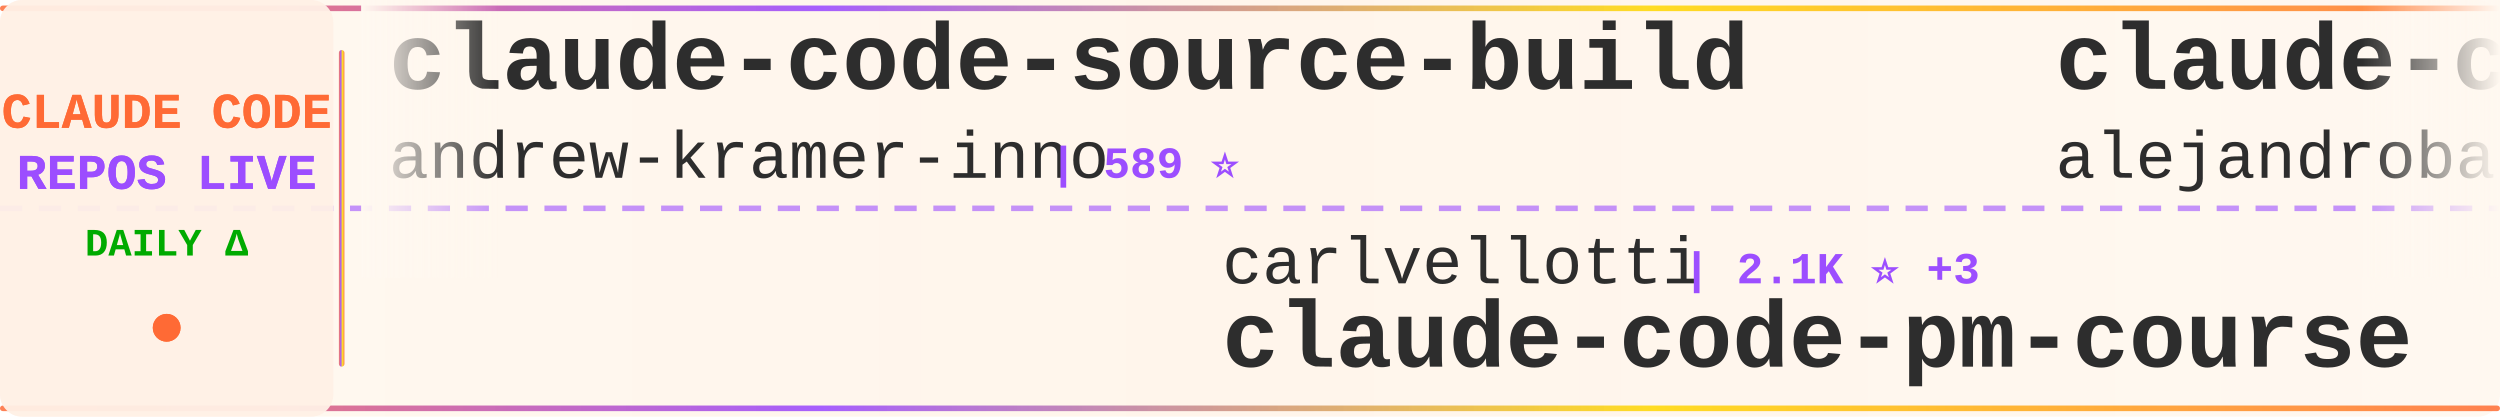
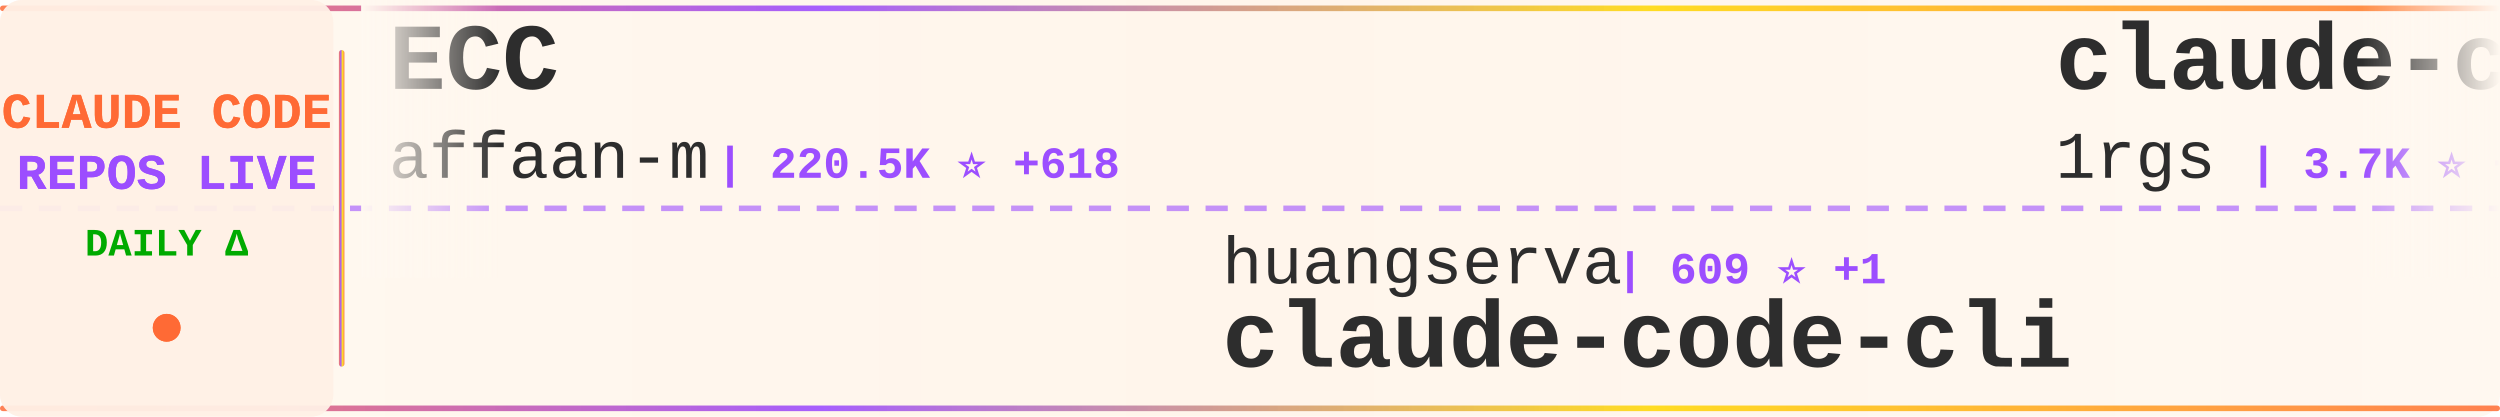
<svg xmlns="http://www.w3.org/2000/svg" width="900" height="150">
  <defs>
    <linearGradient id="tickerBg" x1="0%" y1="0%" x2="100%" y2="0%">
      <stop offset="0%" style="stop-color:#fff8f0;stop-opacity:0.98" />
      <stop offset="50%" style="stop-color:#fff5eb;stop-opacity:1" />
      <stop offset="100%" style="stop-color:#fff8f0;stop-opacity:0.98" />
    </linearGradient>
    <linearGradient id="borderGrad" x1="0%" y1="0%" x2="100%" y2="0%">
      <stop offset="0%" style="stop-color:#FF6B35;stop-opacity:0.85">
        <animate attributeName="stop-opacity" values="0.85;1;0.85" dur="2s" repeatCount="indefinite" />
      </stop>
      <stop offset="33%" style="stop-color:#9C4EFF;stop-opacity:0.9">
        <animate attributeName="stop-opacity" values="0.9;1;0.9" dur="2.2s" repeatCount="indefinite" />
      </stop>
      <stop offset="66%" style="stop-color:#FFD700;stop-opacity:0.85">
        <animate attributeName="stop-opacity" values="0.85;1;0.85" dur="1.8s" repeatCount="indefinite" />
      </stop>
      <stop offset="100%" style="stop-color:#FF6B35;stop-opacity:0.85">
        <animate attributeName="stop-opacity" values="0.85;1;0.85" dur="2s" repeatCount="indefinite" />
      </stop>
    </linearGradient>
    <filter id="textGlow">
      <feGaussianBlur stdDeviation="0.15" result="coloredBlur" />
      <feMerge>
        <feMergeNode in="coloredBlur" />
        <feMergeNode in="SourceGraphic" />
      </feMerge>
    </filter>
    <filter id="metricGlow">
      <feGaussianBlur stdDeviation="0.2" result="coloredBlur" />
      <feMerge>
        <feMergeNode in="coloredBlur" />
        <feMergeNode in="SourceGraphic" />
      </feMerge>
    </filter>
    <linearGradient id="leftFade" x1="0%" y1="0%" x2="100%" y2="0%">
      <stop offset="0%" style="stop-color:#fff8f0;stop-opacity:1" />
      <stop offset="100%" style="stop-color:#fff8f0;stop-opacity:0" />
    </linearGradient>
    <linearGradient id="rightFade" x1="0%" y1="0%" x2="100%" y2="0%">
      <stop offset="0%" style="stop-color:#fff8f0;stop-opacity:0" />
      <stop offset="100%" style="stop-color:#fff8f0;stop-opacity:1" />
    </linearGradient>
  </defs>
  <rect width="900" height="150" fill="url(#tickerBg)" rx="8" />
  <rect x="0" y="2" width="900" height="2" fill="url(#borderGrad)" rx="1" />
  <rect x="0" y="146" width="900" height="2" fill="url(#borderGrad)" rx="1" />
  <line x1="0" y1="75" x2="900" y2="75" stroke="#9C4EFF" stroke-width="2" stroke-dasharray="8 6" opacity="0.6" />
  <rect x="0" y="0" width="120" height="150" fill="#fff0e6" opacity="0.95" rx="8" />
  <text x="60" y="46" font-family="'Courier New', monospace" font-size="18" font-weight="bold" fill="#FF6B35" text-anchor="middle" filter="url(#textGlow)">
    CLAUDE CODE
  </text>
  <text x="60" y="68" font-family="'Courier New', monospace" font-size="18" font-weight="bold" fill="#9C4EFF" text-anchor="middle" filter="url(#textGlow)">
    REPOS LIVE
  </text>
  <text x="60" y="92" font-family="'Courier New', monospace" font-size="14" font-weight="bold" fill="#00aa00" text-anchor="middle">
    DAILY Δ
  </text>
  <circle cx="60" cy="118" r="5" fill="#FF6B35" filter="url(#metricGlow)">
    <animate attributeName="r" values="4;6;4" dur="1.5s" repeatCount="indefinite" />
    <animate attributeName="opacity" values="0.6;1;0.6" dur="1.5s" repeatCount="indefinite" />
  </circle>
  <rect x="122" y="18" width="2" height="114" fill="url(#borderGrad)" rx="1" />
  <clipPath id="tickerClip">
    <rect x="130" y="0" width="770" height="150" />
  </clipPath>
  <g clip-path="url(#tickerClip)">
    <g id="tickerItems">
      <animateTransform attributeName="transform" attributeType="XML" type="translate" from="0 0" to="-3000 0" dur="54s" repeatCount="indefinite" />
      <g transform="translate(0, 0)">
-         <text x="140" y="32" font-family="'Courier New', monospace" font-size="34" font-weight="bold" fill="#2d2d2d">claude-code-source-build</text>
-         <text x="140" y="64" font-family="'Courier New', monospace" font-size="24" font-weight="normal" fill="#2d2d2d" opacity="1.0">andrew-kramer-inno</text>
-         <text x="378" y="64" font-family="'Courier New', monospace" font-size="16" font-weight="bold" fill="#9C4EFF"> | 589 ⭐</text>
+         <text x="140" y="32" font-family="'Courier New', monospace" font-size="34" font-weight="bold" fill="#2d2d2d">ECC</text>
+         <text x="140" y="64" font-family="'Courier New', monospace" font-size="24" font-weight="normal" fill="#2d2d2d" opacity="1.0">affaan-m</text>
+         <text x="258" y="64" font-family="'Courier New', monospace" font-size="16" font-weight="bold" fill="#9C4EFF"> | 220.5K ⭐ +618</text>
      </g>
      <g transform="translate(300, 0)">
+         <text x="140" y="102" font-family="'Courier New', monospace" font-size="24" font-weight="normal" fill="#2d2d2d" opacity="1.0">huangserva</text>
+         <text x="282" y="102" font-family="'Courier New', monospace" font-size="16" font-weight="bold" fill="#9C4EFF"> | 609 ⭐ +1</text>
+         <text x="140" y="132" font-family="'Courier New', monospace" font-size="34" font-weight="bold" fill="#2d2d2d">claude-code-cli</text>
+       </g>
+       <g transform="translate(600, 0)">
+         <text x="140" y="32" font-family="'Courier New', monospace" font-size="34" font-weight="bold" fill="#2d2d2d">claude-code-proxy</text>
+         <text x="140" y="64" font-family="'Courier New', monospace" font-size="24" font-weight="normal" fill="#2d2d2d" opacity="1.0">1rgs</text>
+         <text x="210" y="64" font-family="'Courier New', monospace" font-size="16" font-weight="bold" fill="#9C4EFF"> | 3.7K ⭐ +4</text>
+       </g>
+       <g transform="translate(900, 0)">
+         <text x="140" y="102" font-family="'Courier New', monospace" font-size="24" font-weight="normal" fill="#2d2d2d" opacity="1.0">anthropics</text>
+         <text x="282" y="102" font-family="'Courier New', monospace" font-size="16" font-weight="bold" fill="#9C4EFF"> | 8.1K ⭐ +14</text>
+         <text x="140" y="132" font-family="'Courier New', monospace" font-size="34" font-weight="bold" fill="#2d2d2d">claude-code-action</text>
+       </g>
+       <g transform="translate(1200, 0)">
+         <text x="140" y="32" font-family="'Courier New', monospace" font-size="34" font-weight="bold" fill="#2d2d2d">my-claude-code-setup</text>
+         <text x="140" y="64" font-family="'Courier New', monospace" font-size="24" font-weight="normal" fill="#2d2d2d" opacity="1.0">centminmod</text>
+         <text x="282" y="64" font-family="'Courier New', monospace" font-size="16" font-weight="bold" fill="#9C4EFF"> | 2.4K ⭐ +1</text>
+       </g>
+       <g transform="translate(1500, 0)">
        <text x="140" y="102" font-family="'Courier New', monospace" font-size="24" font-weight="normal" fill="#2d2d2d" opacity="1.0">carlvellotti</text>
-         <text x="306" y="102" font-family="'Courier New', monospace" font-size="16" font-weight="bold" fill="#9C4EFF"> | 2.1K ⭐ +3</text>
+         <text x="306" y="102" font-family="'Courier New', monospace" font-size="16" font-weight="bold" fill="#9C4EFF"> | 2.1K ⭐ +2</text>
        <text x="140" y="132" font-family="'Courier New', monospace" font-size="34" font-weight="bold" fill="#2d2d2d">claude-code-pm-course</text>
      </g>
-       <g transform="translate(600, 0)">
+       <g transform="translate(1800, 0)">
        <text x="140" y="32" font-family="'Courier New', monospace" font-size="34" font-weight="bold" fill="#2d2d2d">claude-code-from-source</text>
        <text x="140" y="64" font-family="'Courier New', monospace" font-size="24" font-weight="normal" fill="#2d2d2d" opacity="1.0">alejandrobalderas</text>
        <text x="366" y="64" font-family="'Courier New', monospace" font-size="16" font-weight="bold" fill="#9C4EFF"> | 2.3K ⭐ +11</text>
      </g>
-       <g transform="translate(900, 0)">
+       <g transform="translate(2100, 0)">
+         <text x="140" y="102" font-family="'Courier New', monospace" font-size="24" font-weight="normal" fill="#2d2d2d" opacity="1.0">pengchengneo</text>
+         <text x="306" y="102" font-family="'Courier New', monospace" font-size="16" font-weight="bold" fill="#9C4EFF"> | 1.6K ⭐ +2</text>
+         <text x="140" y="132" font-family="'Courier New', monospace" font-size="34" font-weight="bold" fill="#2d2d2d">Claude-Code</text>
+       </g>
+       <g transform="translate(2400, 0)">
+         <text x="140" y="32" font-family="'Courier New', monospace" font-size="34" font-weight="bold" fill="#2d2d2d">pi-vs-claude-code</text>
+         <text x="140" y="64" font-family="'Courier New', monospace" font-size="24" font-weight="normal" fill="#2d2d2d" opacity="1.0">disler</text>
+         <text x="234" y="64" font-family="'Courier New', monospace" font-size="16" font-weight="bold" fill="#9C4EFF"> | 1.4K ⭐ +6</text>
+       </g>
+       <g transform="translate(2700, 0)">
+         <text x="140" y="102" font-family="'Courier New', monospace" font-size="24" font-weight="normal" fill="#2d2d2d" opacity="1.0">edmund-io</text>
+         <text x="270" y="102" font-family="'Courier New', monospace" font-size="16" font-weight="bold" fill="#9C4EFF"> | 1.5K ⭐ +1</text>
+         <text x="140" y="132" font-family="'Courier New', monospace" font-size="34" font-weight="bold" fill="#2d2d2d">edmunds-claude-code</text>
+       </g>
+       <g transform="translate(3000, 0)">
+         <text x="140" y="32" font-family="'Courier New', monospace" font-size="34" font-weight="bold" fill="#2d2d2d">ECC</text>
+         <text x="140" y="64" font-family="'Courier New', monospace" font-size="24" font-weight="normal" fill="#2d2d2d" opacity="1.0">affaan-m</text>
+         <text x="258" y="64" font-family="'Courier New', monospace" font-size="16" font-weight="bold" fill="#9C4EFF"> | 220.5K ⭐ +618</text>
+       </g>
+       <g transform="translate(3300, 0)">
        <text x="140" y="102" font-family="'Courier New', monospace" font-size="24" font-weight="normal" fill="#2d2d2d" opacity="1.0">huangserva</text>
        <text x="282" y="102" font-family="'Courier New', monospace" font-size="16" font-weight="bold" fill="#9C4EFF"> | 609 ⭐ +1</text>
        <text x="140" y="132" font-family="'Courier New', monospace" font-size="34" font-weight="bold" fill="#2d2d2d">claude-code-cli</text>
      </g>
-       <g transform="translate(1200, 0)">
-         <text x="140" y="32" font-family="'Courier New', monospace" font-size="34" font-weight="bold" fill="#2d2d2d">claude_code_src</text>
-         <text x="140" y="64" font-family="'Courier New', monospace" font-size="24" font-weight="normal" fill="#2d2d2d" opacity="1.0">ponponon</text>
-         <text x="258" y="64" font-family="'Courier New', monospace" font-size="16" font-weight="bold" fill="#9C4EFF"> | 2.3K ⭐ +2</text>
-       </g>
-       <g transform="translate(1500, 0)">
-         <text x="140" y="102" font-family="'Courier New', monospace" font-size="24" font-weight="normal" fill="#2d2d2d" opacity="1.0">anthropics</text>
-         <text x="282" y="102" font-family="'Courier New', monospace" font-size="16" font-weight="bold" fill="#9C4EFF"> | 5.3K ⭐ +8</text>
-         <text x="140" y="132" font-family="'Courier New', monospace" font-size="34" font-weight="bold" fill="#2d2d2d">claude-code-security-rev...</text>
-       </g>
-       <g transform="translate(1800, 0)">
-         <text x="140" y="32" font-family="'Courier New', monospace" font-size="34" font-weight="bold" fill="#2d2d2d">collection-claude-code-s...</text>
-         <text x="140" y="64" font-family="'Courier New', monospace" font-size="24" font-weight="normal" fill="#2d2d2d" opacity="1.0">chauncygu</text>
-         <text x="270" y="64" font-family="'Courier New', monospace" font-size="16" font-weight="bold" fill="#9C4EFF"> | 2.7K ⭐ +5</text>
-       </g>
-       <g transform="translate(2100, 0)">
-         <text x="140" y="102" font-family="'Courier New', monospace" font-size="24" font-weight="normal" fill="#2d2d2d" opacity="1.0">hangsman</text>
-         <text x="258" y="102" font-family="'Courier New', monospace" font-size="16" font-weight="bold" fill="#9C4EFF"> | 787 ⭐</text>
-         <text x="140" y="132" font-family="'Courier New', monospace" font-size="34" font-weight="bold" fill="#2d2d2d">claude-code-source</text>
-       </g>
-       <g transform="translate(2400, 0)">
-         <text x="140" y="32" font-family="'Courier New', monospace" font-size="34" font-weight="bold" fill="#2d2d2d">skills</text>
-         <text x="140" y="64" font-family="'Courier New', monospace" font-size="24" font-weight="normal" fill="#2d2d2d" opacity="1.0">anthropics</text>
-         <text x="282" y="64" font-family="'Courier New', monospace" font-size="16" font-weight="bold" fill="#9C4EFF"> | 154.3K ⭐ +427</text>
-       </g>
-       <g transform="translate(2700, 0)">
-         <text x="140" y="102" font-family="'Courier New', monospace" font-size="24" font-weight="normal" fill="#2d2d2d" opacity="1.0">AprilNEA</text>
-         <text x="258" y="102" font-family="'Courier New', monospace" font-size="16" font-weight="bold" fill="#9C4EFF"> | 388 ⭐</text>
-         <text x="140" y="132" font-family="'Courier New', monospace" font-size="34" font-weight="bold" fill="#2d2d2d">claude-code-source</text>
-       </g>
-       <g transform="translate(3000, 0)">
-         <text x="140" y="32" font-family="'Courier New', monospace" font-size="34" font-weight="bold" fill="#2d2d2d">claude-code-source-build</text>
-         <text x="140" y="64" font-family="'Courier New', monospace" font-size="24" font-weight="normal" fill="#2d2d2d" opacity="1.0">andrew-kramer-inno</text>
-         <text x="378" y="64" font-family="'Courier New', monospace" font-size="16" font-weight="bold" fill="#9C4EFF"> | 589 ⭐</text>
-       </g>
-       <g transform="translate(3300, 0)">
-         <text x="140" y="102" font-family="'Courier New', monospace" font-size="24" font-weight="normal" fill="#2d2d2d" opacity="1.0">carlvellotti</text>
-         <text x="306" y="102" font-family="'Courier New', monospace" font-size="16" font-weight="bold" fill="#9C4EFF"> | 2.1K ⭐ +3</text>
-         <text x="140" y="132" font-family="'Courier New', monospace" font-size="34" font-weight="bold" fill="#2d2d2d">claude-code-pm-course</text>
-       </g>
      <g transform="translate(3600, 0)">
-         <text x="140" y="32" font-family="'Courier New', monospace" font-size="34" font-weight="bold" fill="#2d2d2d">claude-code-from-source</text>
-         <text x="140" y="64" font-family="'Courier New', monospace" font-size="24" font-weight="normal" fill="#2d2d2d" opacity="1.0">alejandrobalderas</text>
-         <text x="366" y="64" font-family="'Courier New', monospace" font-size="16" font-weight="bold" fill="#9C4EFF"> | 2.3K ⭐ +11</text>
+         <text x="140" y="32" font-family="'Courier New', monospace" font-size="34" font-weight="bold" fill="#2d2d2d">claude-code-proxy</text>
+         <text x="140" y="64" font-family="'Courier New', monospace" font-size="24" font-weight="normal" fill="#2d2d2d" opacity="1.0">1rgs</text>
+         <text x="210" y="64" font-family="'Courier New', monospace" font-size="16" font-weight="bold" fill="#9C4EFF"> | 3.7K ⭐ +4</text>
      </g>
      <g transform="translate(3900, 0)">
-         <text x="140" y="102" font-family="'Courier New', monospace" font-size="24" font-weight="normal" fill="#2d2d2d" opacity="1.0">huangserva</text>
-         <text x="282" y="102" font-family="'Courier New', monospace" font-size="16" font-weight="bold" fill="#9C4EFF"> | 609 ⭐ +1</text>
-         <text x="140" y="132" font-family="'Courier New', monospace" font-size="34" font-weight="bold" fill="#2d2d2d">claude-code-cli</text>
+         <text x="140" y="102" font-family="'Courier New', monospace" font-size="24" font-weight="normal" fill="#2d2d2d" opacity="1.0">anthropics</text>
+         <text x="282" y="102" font-family="'Courier New', monospace" font-size="16" font-weight="bold" fill="#9C4EFF"> | 8.1K ⭐ +14</text>
+         <text x="140" y="132" font-family="'Courier New', monospace" font-size="34" font-weight="bold" fill="#2d2d2d">claude-code-action</text>
      </g>
    </g>
  </g>
  <rect x="130" y="0" width="50" height="100" fill="url(#leftFade)" />
  <rect x="850" y="0" width="50" height="100" fill="url(#rightFade)" />
</svg>
